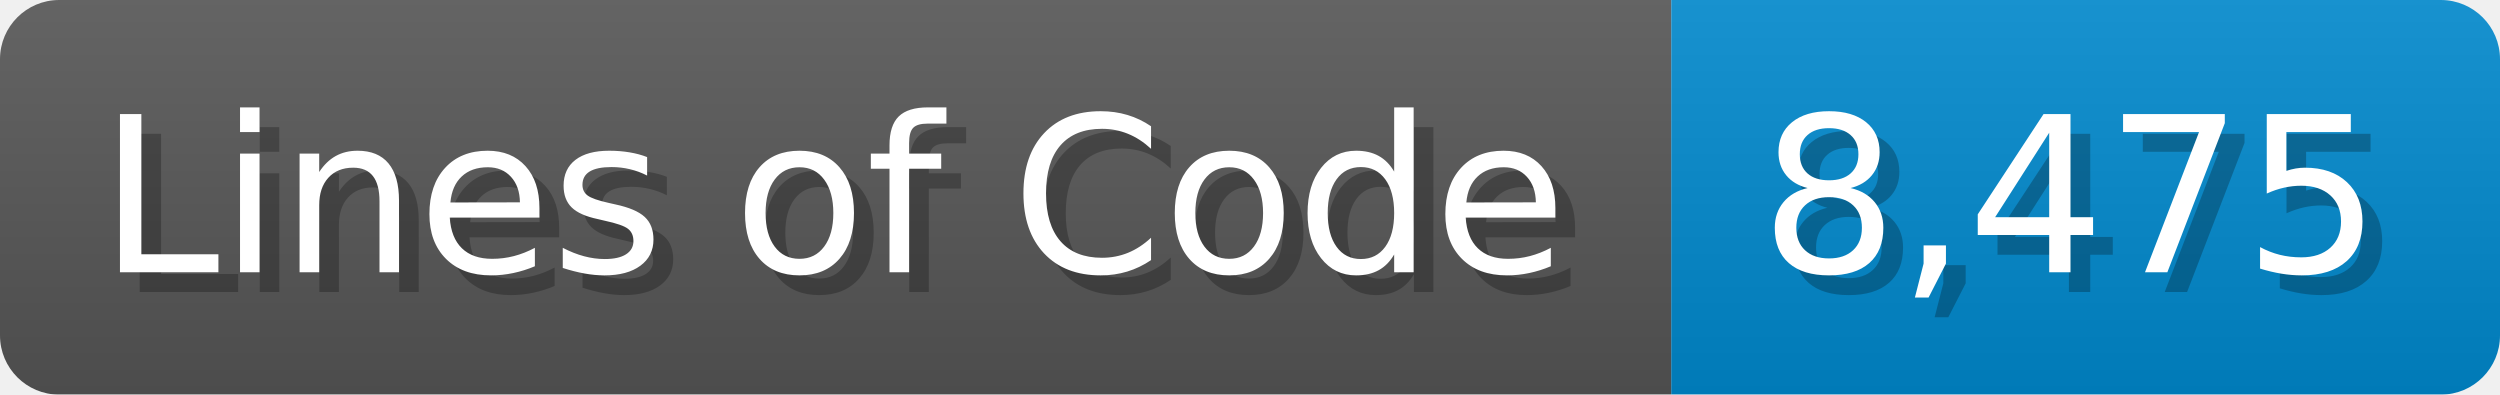
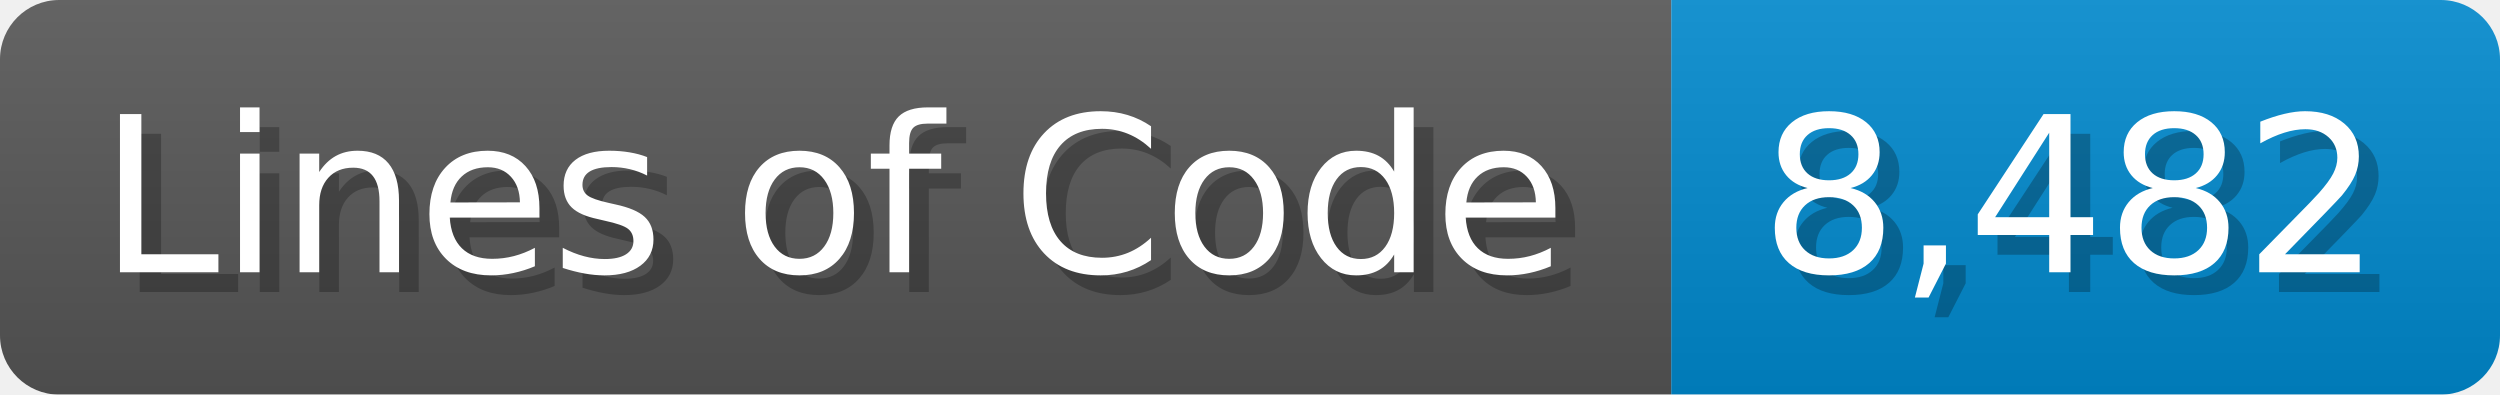
<svg xmlns="http://www.w3.org/2000/svg" width="126.7" height="20" viewBox="0 0 1267 200">
  <linearGradient id="a" x2="0" y2="100%">
    <stop offset="0" stop-opacity=".1" stop-color="#EEE" />
    <stop offset="1" stop-opacity=".1" />
  </linearGradient>
  <mask id="m">
    <rect width="1267" height="200" rx="30" fill="#FFF" />
  </mask>
  <g mask="url(#m)">
    <rect width="847" height="200" fill="#555" />
    <rect width="420" height="200" fill="#08C" x="847" />
    <rect width="1267" height="200" fill="url(#a)" />
  </g>
  <g fill="#fff" text-anchor="start" font-family="Verdana,DejaVu Sans,sans-serif" font-size="110">
    <text x="60" y="148" textLength="747" fill="#000" opacity="0.25">Lines of Code</text>
    <text x="50" y="138" textLength="747">Lines of Code</text>
-     <text x="902" y="148" textLength="320" fill="#000" opacity="0.25">8,475</text>
-     <text x="892" y="138" textLength="320">8,475</text>
+     <text x="902" y="148" textLength="320" fill="#000" opacity="0.25">8,482</text>
+     <text x="892" y="138" textLength="320">8,482</text>
  </g>
</svg>
